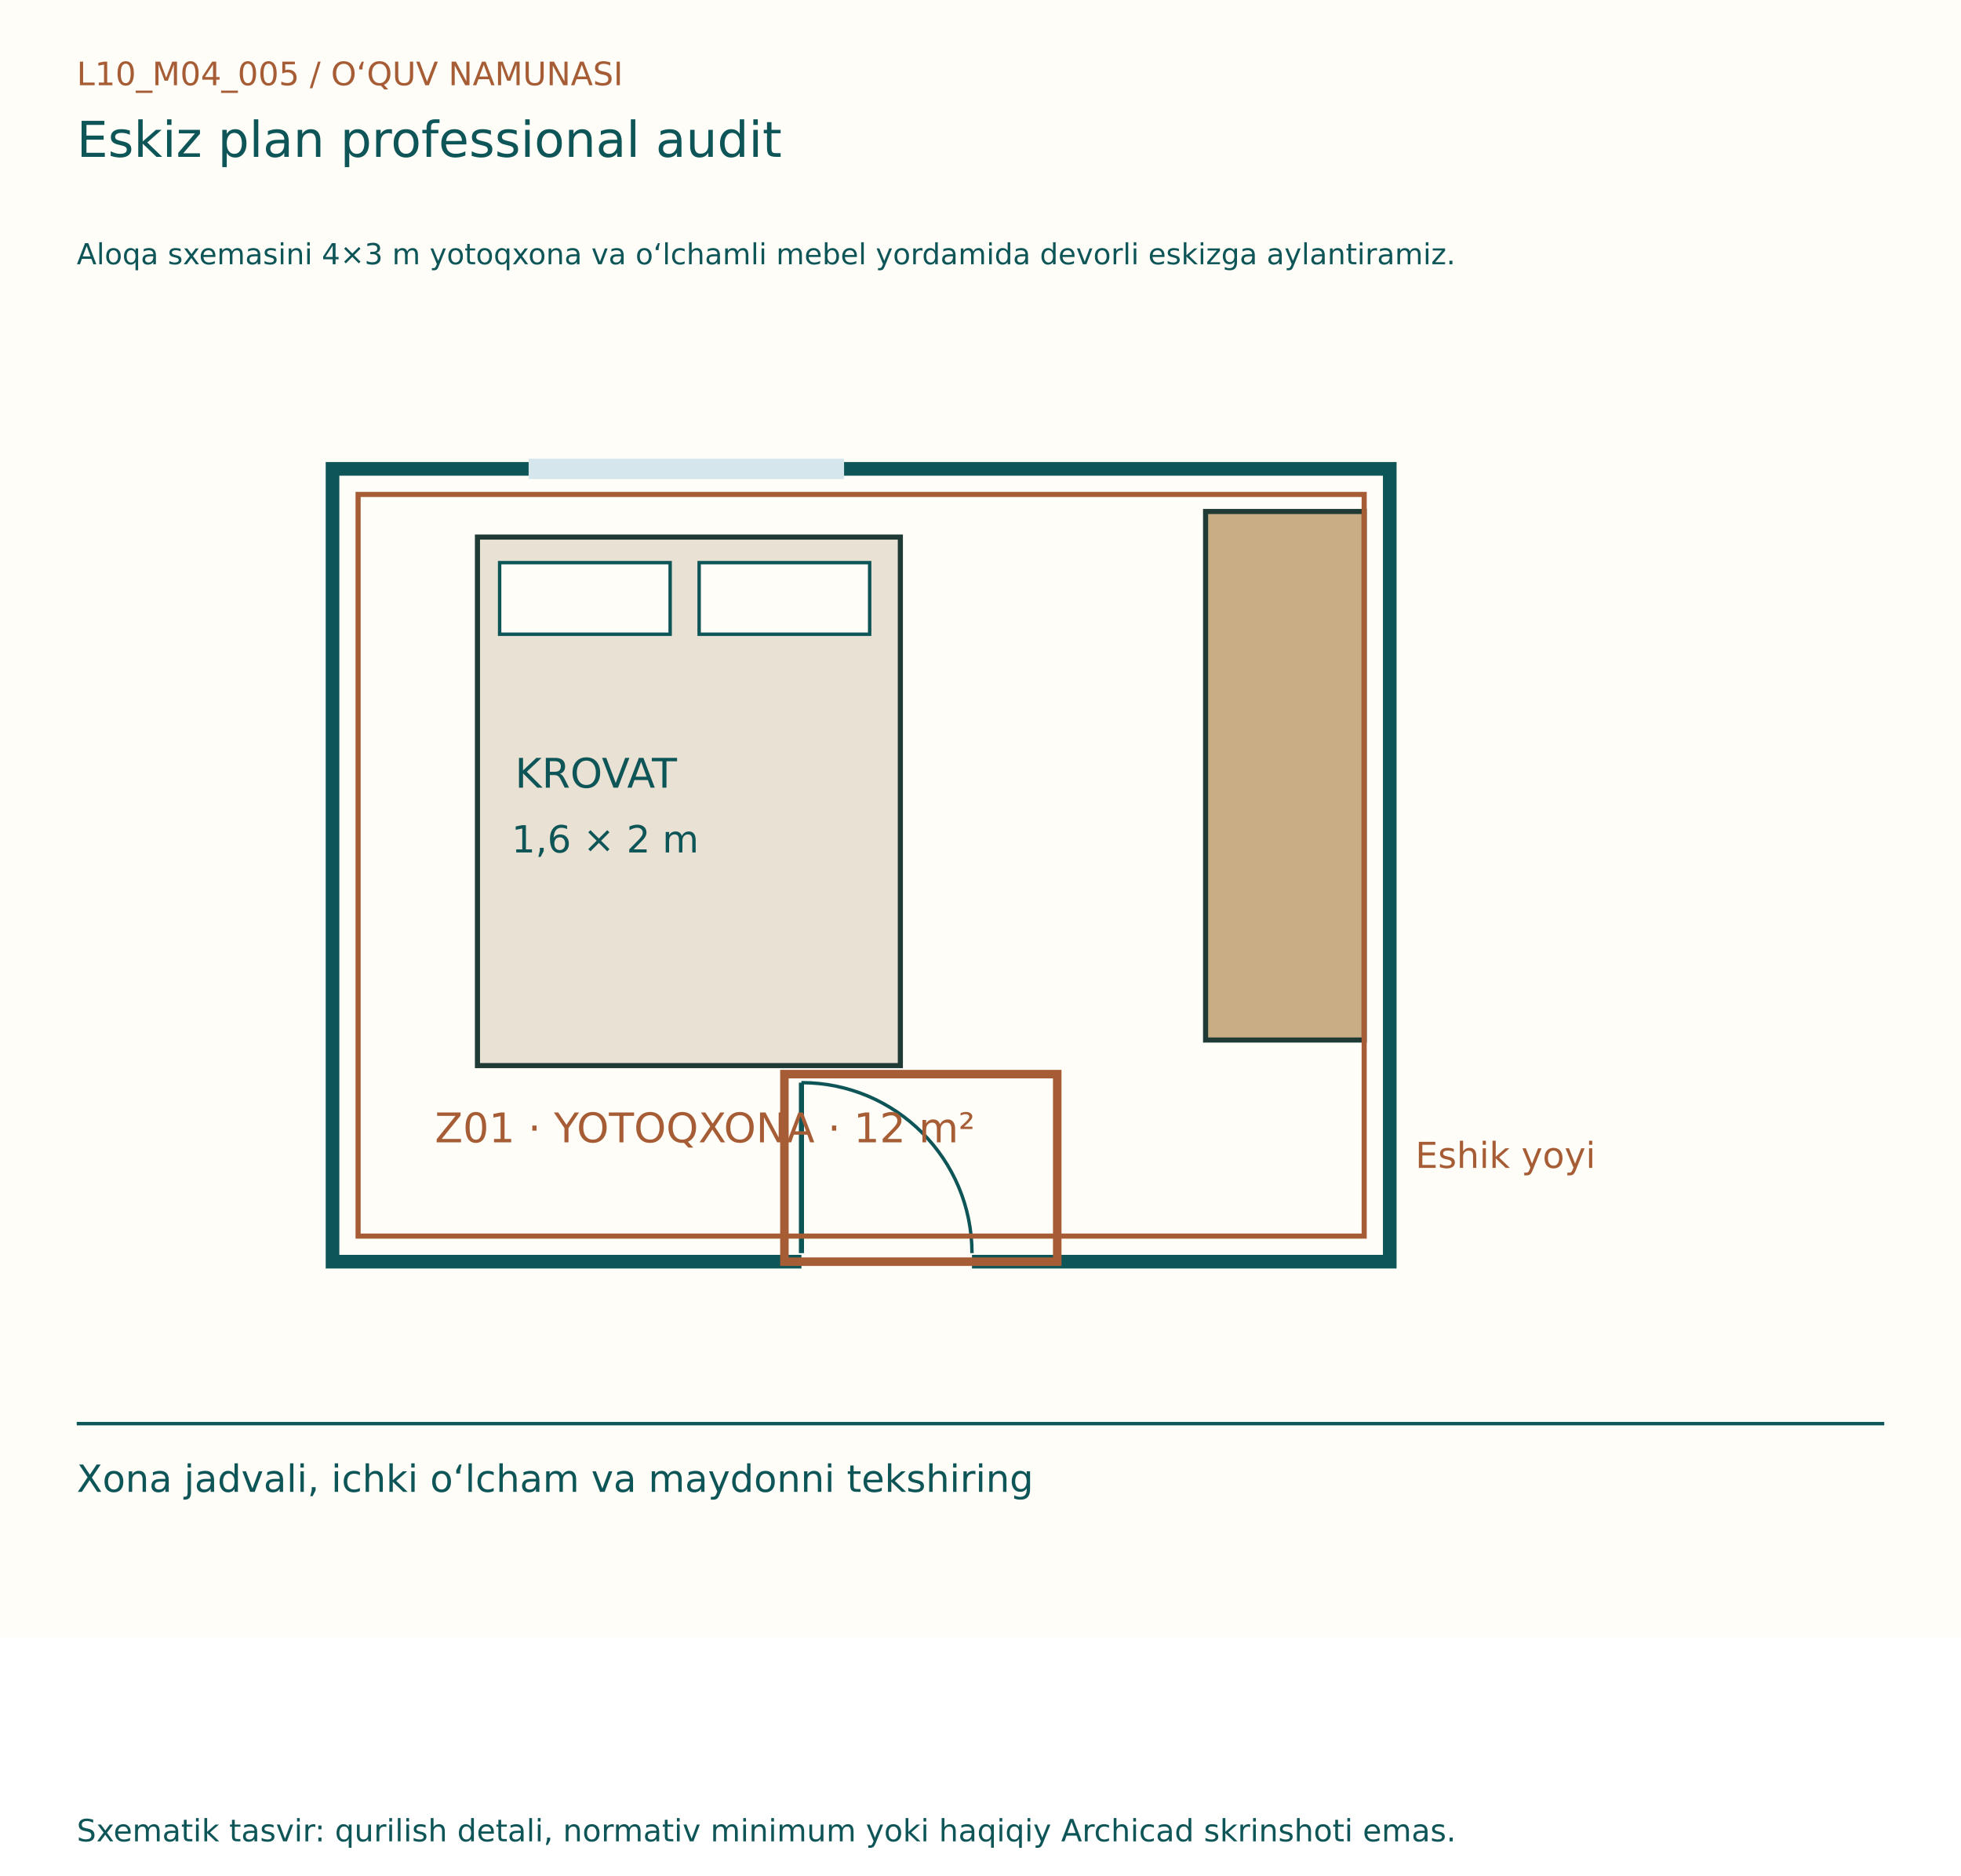
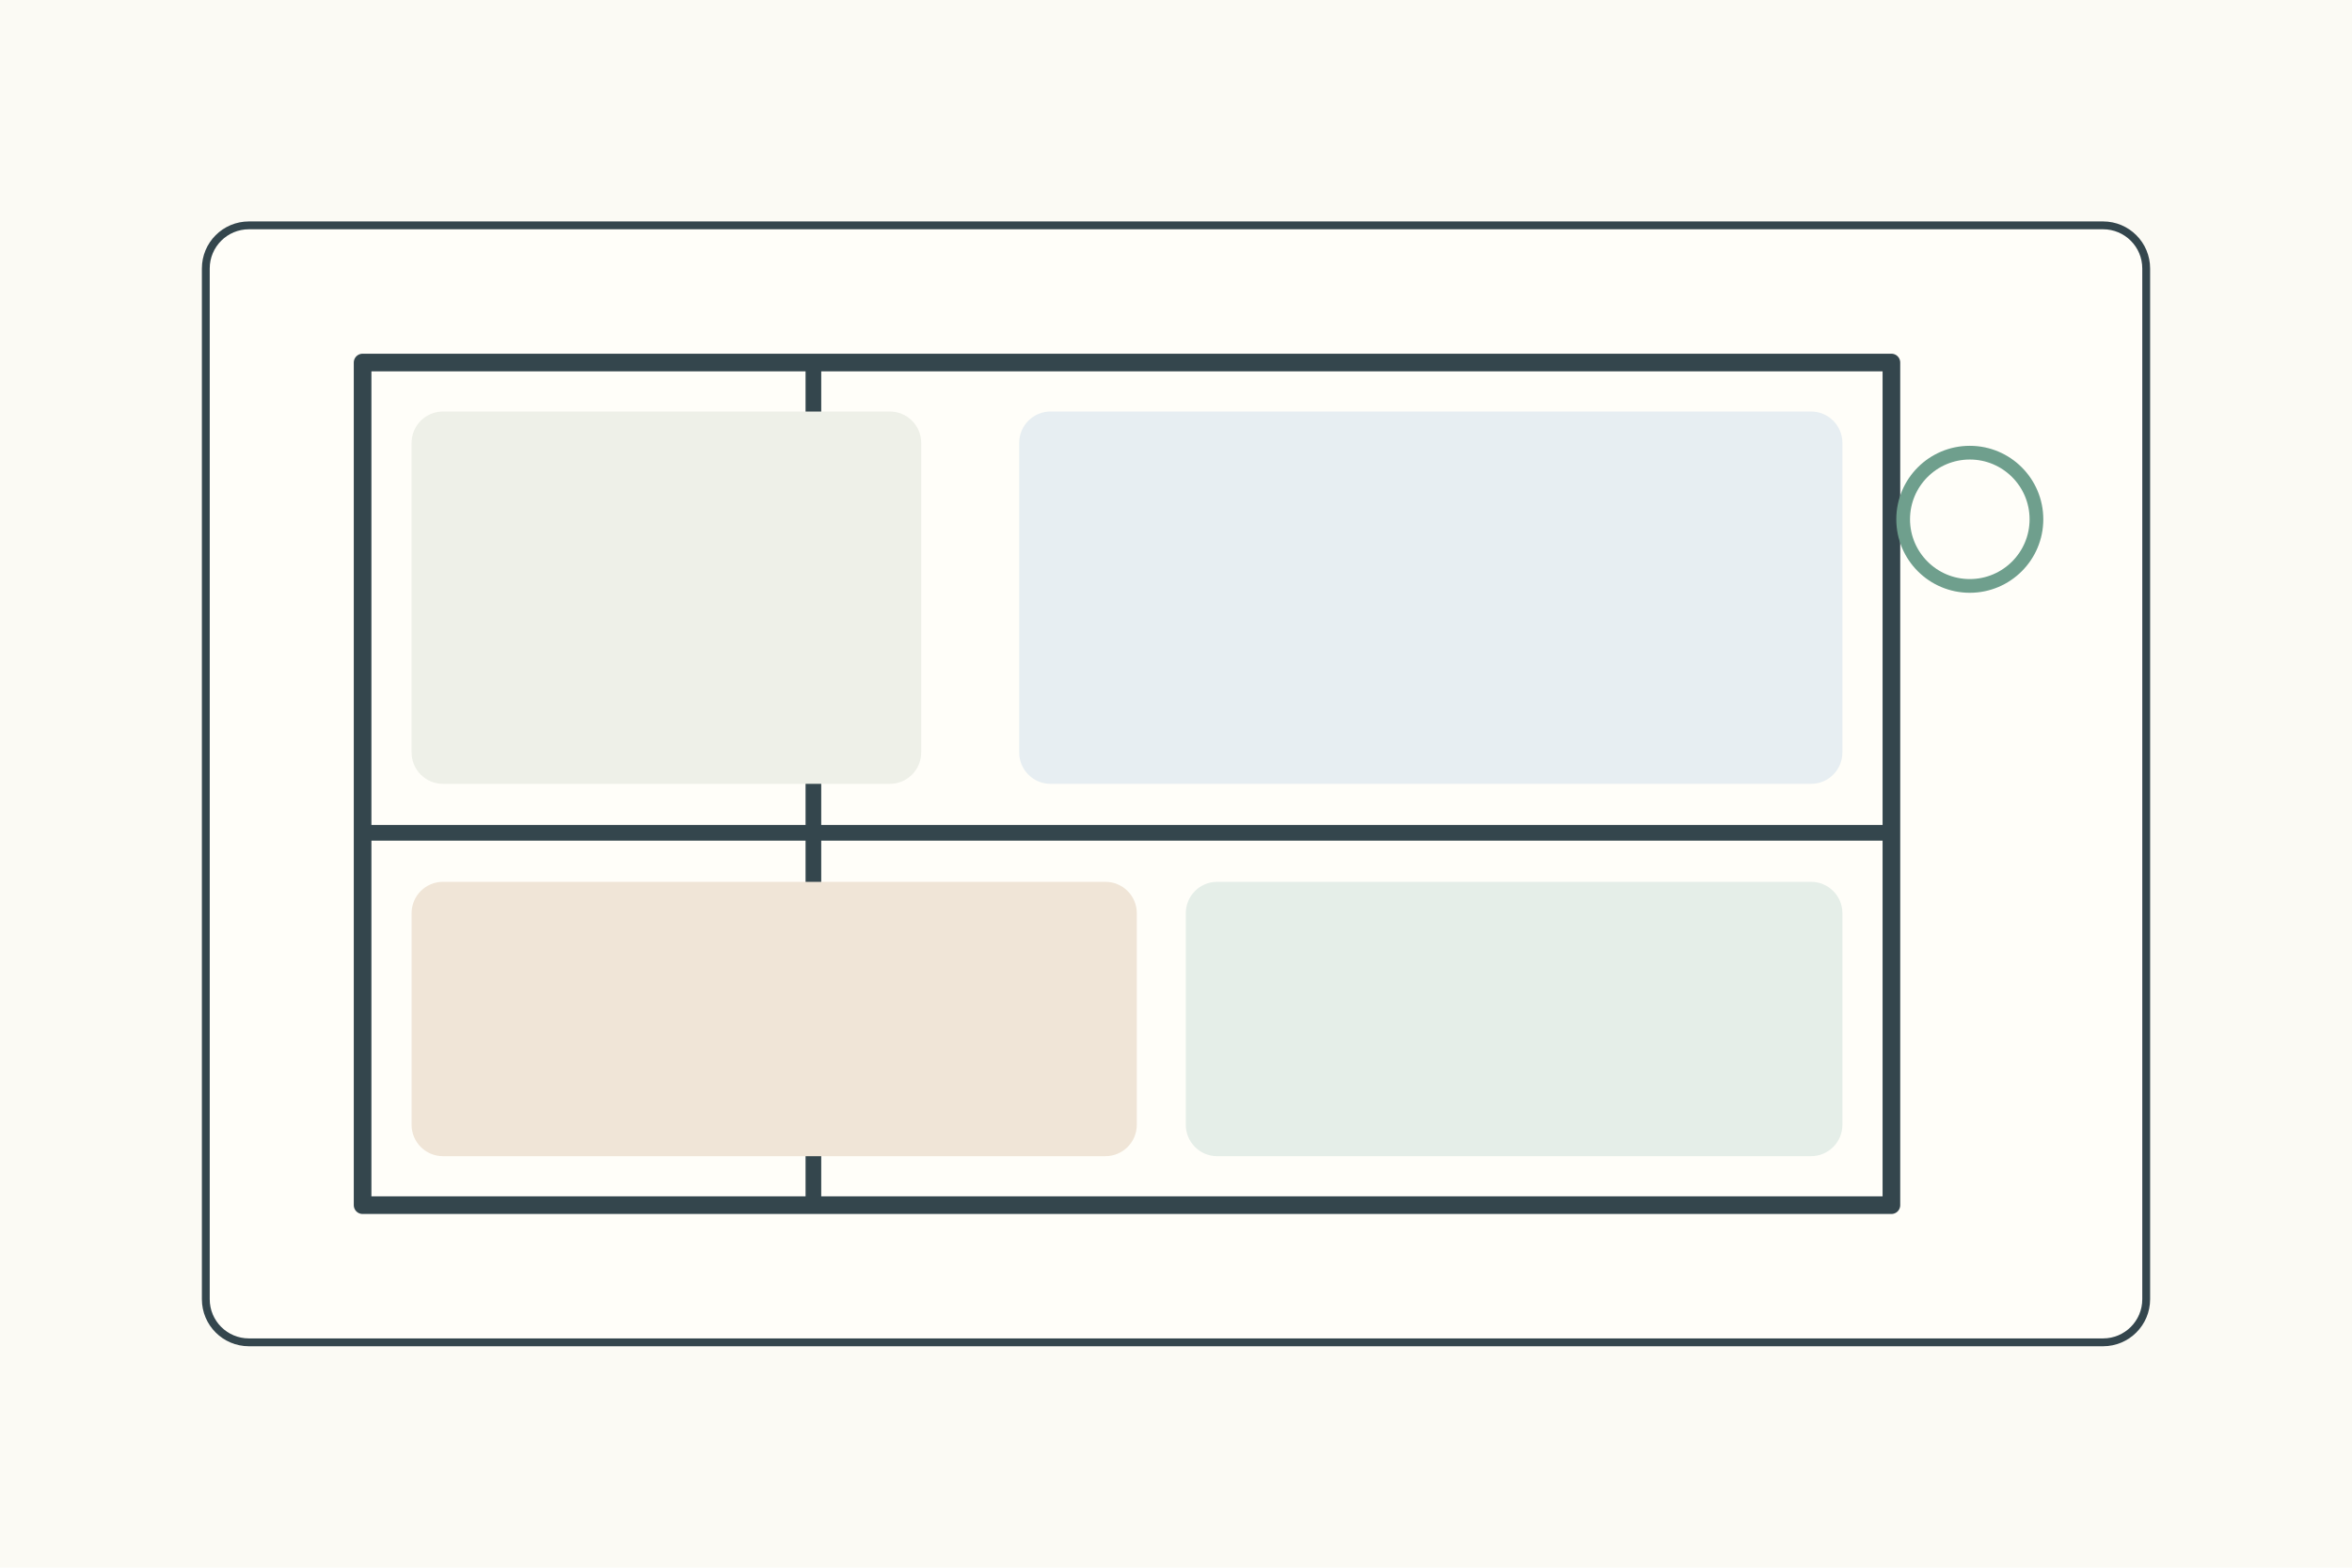
- <svg xmlns="http://www.w3.org/2000/svg" width="1150" height="1100" viewBox="0 0 1150 1100">
-   <rect width="1150" height="960" fill="#FFFDF7" />
-   <g font-family="DejaVu Sans, Segoe UI, sans-serif">
-     <text x="45" y="50" font-size="19" fill="#A65D35">L10_M04_005  /  O‘QUV NAMUNASI</text>
-     <text x="45" y="92" font-size="29" fill="#0E5558">Eskiz plan professional audit</text>
-     <text x="45" y="155" font-size="17" fill="#0E5558">Aloqa sxemasini 4×3 m yotoqxona va o‘lchamli mebel yordamida devorli eskizga aylantiramiz.</text>
-     <g transform="translate(0,80)">
-       <rect x="195" y="195" width="620" height="465" fill="#FFFDF7" stroke="#0E5558" stroke-width="8" />
-       <line x1="470" y1="660" x2="570" y2="660" stroke="#FFFDF7" stroke-width="12" />
-       <line x1="470" y1="655" x2="470" y2="555" stroke="#0E5558" stroke-width="3" />
-       <path d="M570,655 A100,100 0 0,0 470,555" fill="none" stroke="#0E5558" stroke-width="2" />
-       <line x1="310" y1="195" x2="495" y2="195" stroke="#D5E7ED" stroke-width="12" />
-       <rect x="280" y="235" width="248" height="310" fill="#E9E1D3" stroke="#203B36" stroke-width="3" />
-       <rect x="293" y="250" width="100" height="42" fill="#FFFDF7" stroke="#0E5558" stroke-width="2" />
-       <rect x="410" y="250" width="100" height="42" fill="#FFFDF7" stroke="#0E5558" stroke-width="2" />
-       <rect x="707" y="220" width="93" height="310" fill="#C9AD84" stroke="#203B36" stroke-width="3" />
-       <text x="302" y="382" font-size="24" fill="#0E5558">KROVAT</text>
-       <text x="300" y="420" font-size="22" fill="#0E5558">1,6 × 2 m</text>
-       <rect x="210" y="210" width="590" height="435" fill="none" stroke="#A65D35" stroke-width="3" />
-       <text x="255" y="590" font-size="24" fill="#A65D35">Z01 · YOTOQXONA · 12 m²</text>
-       <rect x="460" y="550" width="160" height="110" fill="none" stroke="#A65D35" stroke-width="5" />
-       <text x="830" y="605" font-size="21" fill="#A65D35">Eshik yoyi</text>
+ <svg xmlns="http://www.w3.org/2000/svg" width="1200" height="800">
+   <rect width="1200" height="800" fill="#fbfaf4" />
+   <g stroke="#34464d" stroke-width="4" fill="none" stroke-linecap="round" stroke-linejoin="round">
+     <g transform="translate(105 115)">
+       <rect width="990" height="570" rx="22" fill="#fffef9" />
+       <rect x="80" y="70" width="780" height="430" fill="#fffef9" stroke-width="9" />
+       <path d="M310 70v430M80 310h780" stroke-width="8" />
+       <rect x="105" y="95" width="260" height="190" rx="16" fill="#eef0e8" stroke="none" />
+       <rect x="415" y="95" width="420" height="190" rx="16" fill="#e7eef2" stroke="none" />
+       <rect x="105" y="335" width="370" height="140" rx="16" fill="#f0e5d7" stroke="none" />
+       <rect x="500" y="335" width="335" height="140" rx="16" fill="#e5eee8" stroke="none" />
+       <circle cx="900" cy="150" r="34" fill="none" stroke="#6f9f8d" stroke-width="7" />
    </g>
-     <line x1="45" y1="835" x2="1105" y2="835" stroke="#0E5558" stroke-width="2" />
-     <text x="45" y="875" font-size="22" fill="#0E5558">Xona jadvali, ichki o‘lcham va maydonni tekshiring</text>
-     <text x="45" y="1080" font-size="18" fill="#0E5558">Sxematik tasvir: qurilish detali, normativ minimum yoki haqiqiy Archicad skrinshoti emas.</text>
  </g>
</svg>
